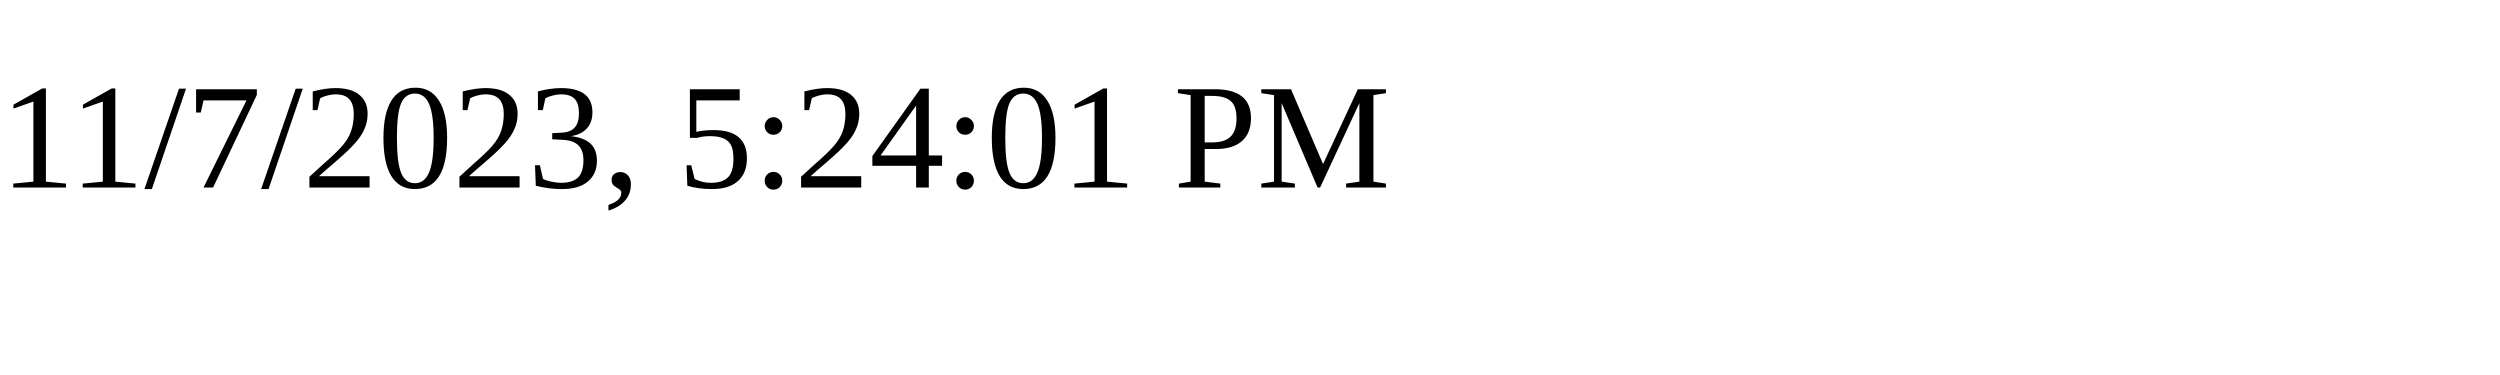
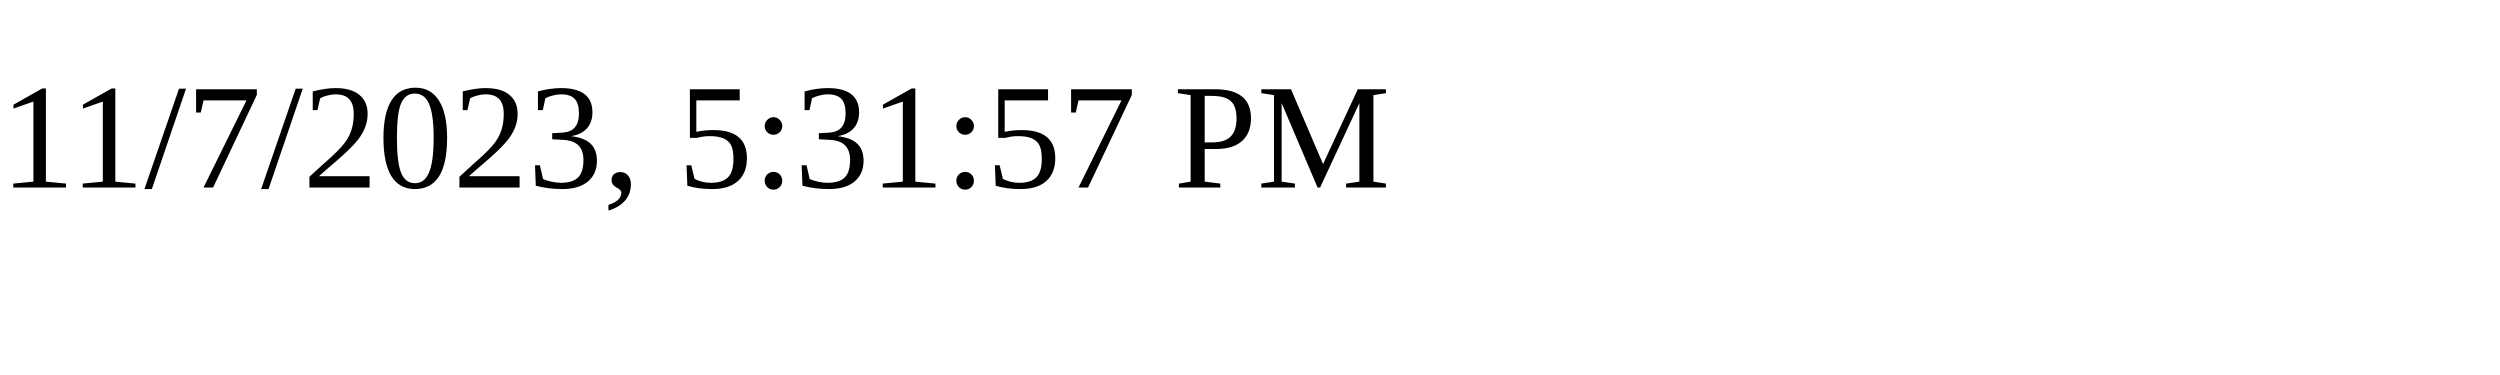
<svg xmlns="http://www.w3.org/2000/svg" height="30" width="200">
-   <text x="0" y="15">11/7/2023, 5:24:01 PM</text>
+   <text x="0" y="15">11/7/2023, 5:31:57 PM</text>
</svg>
